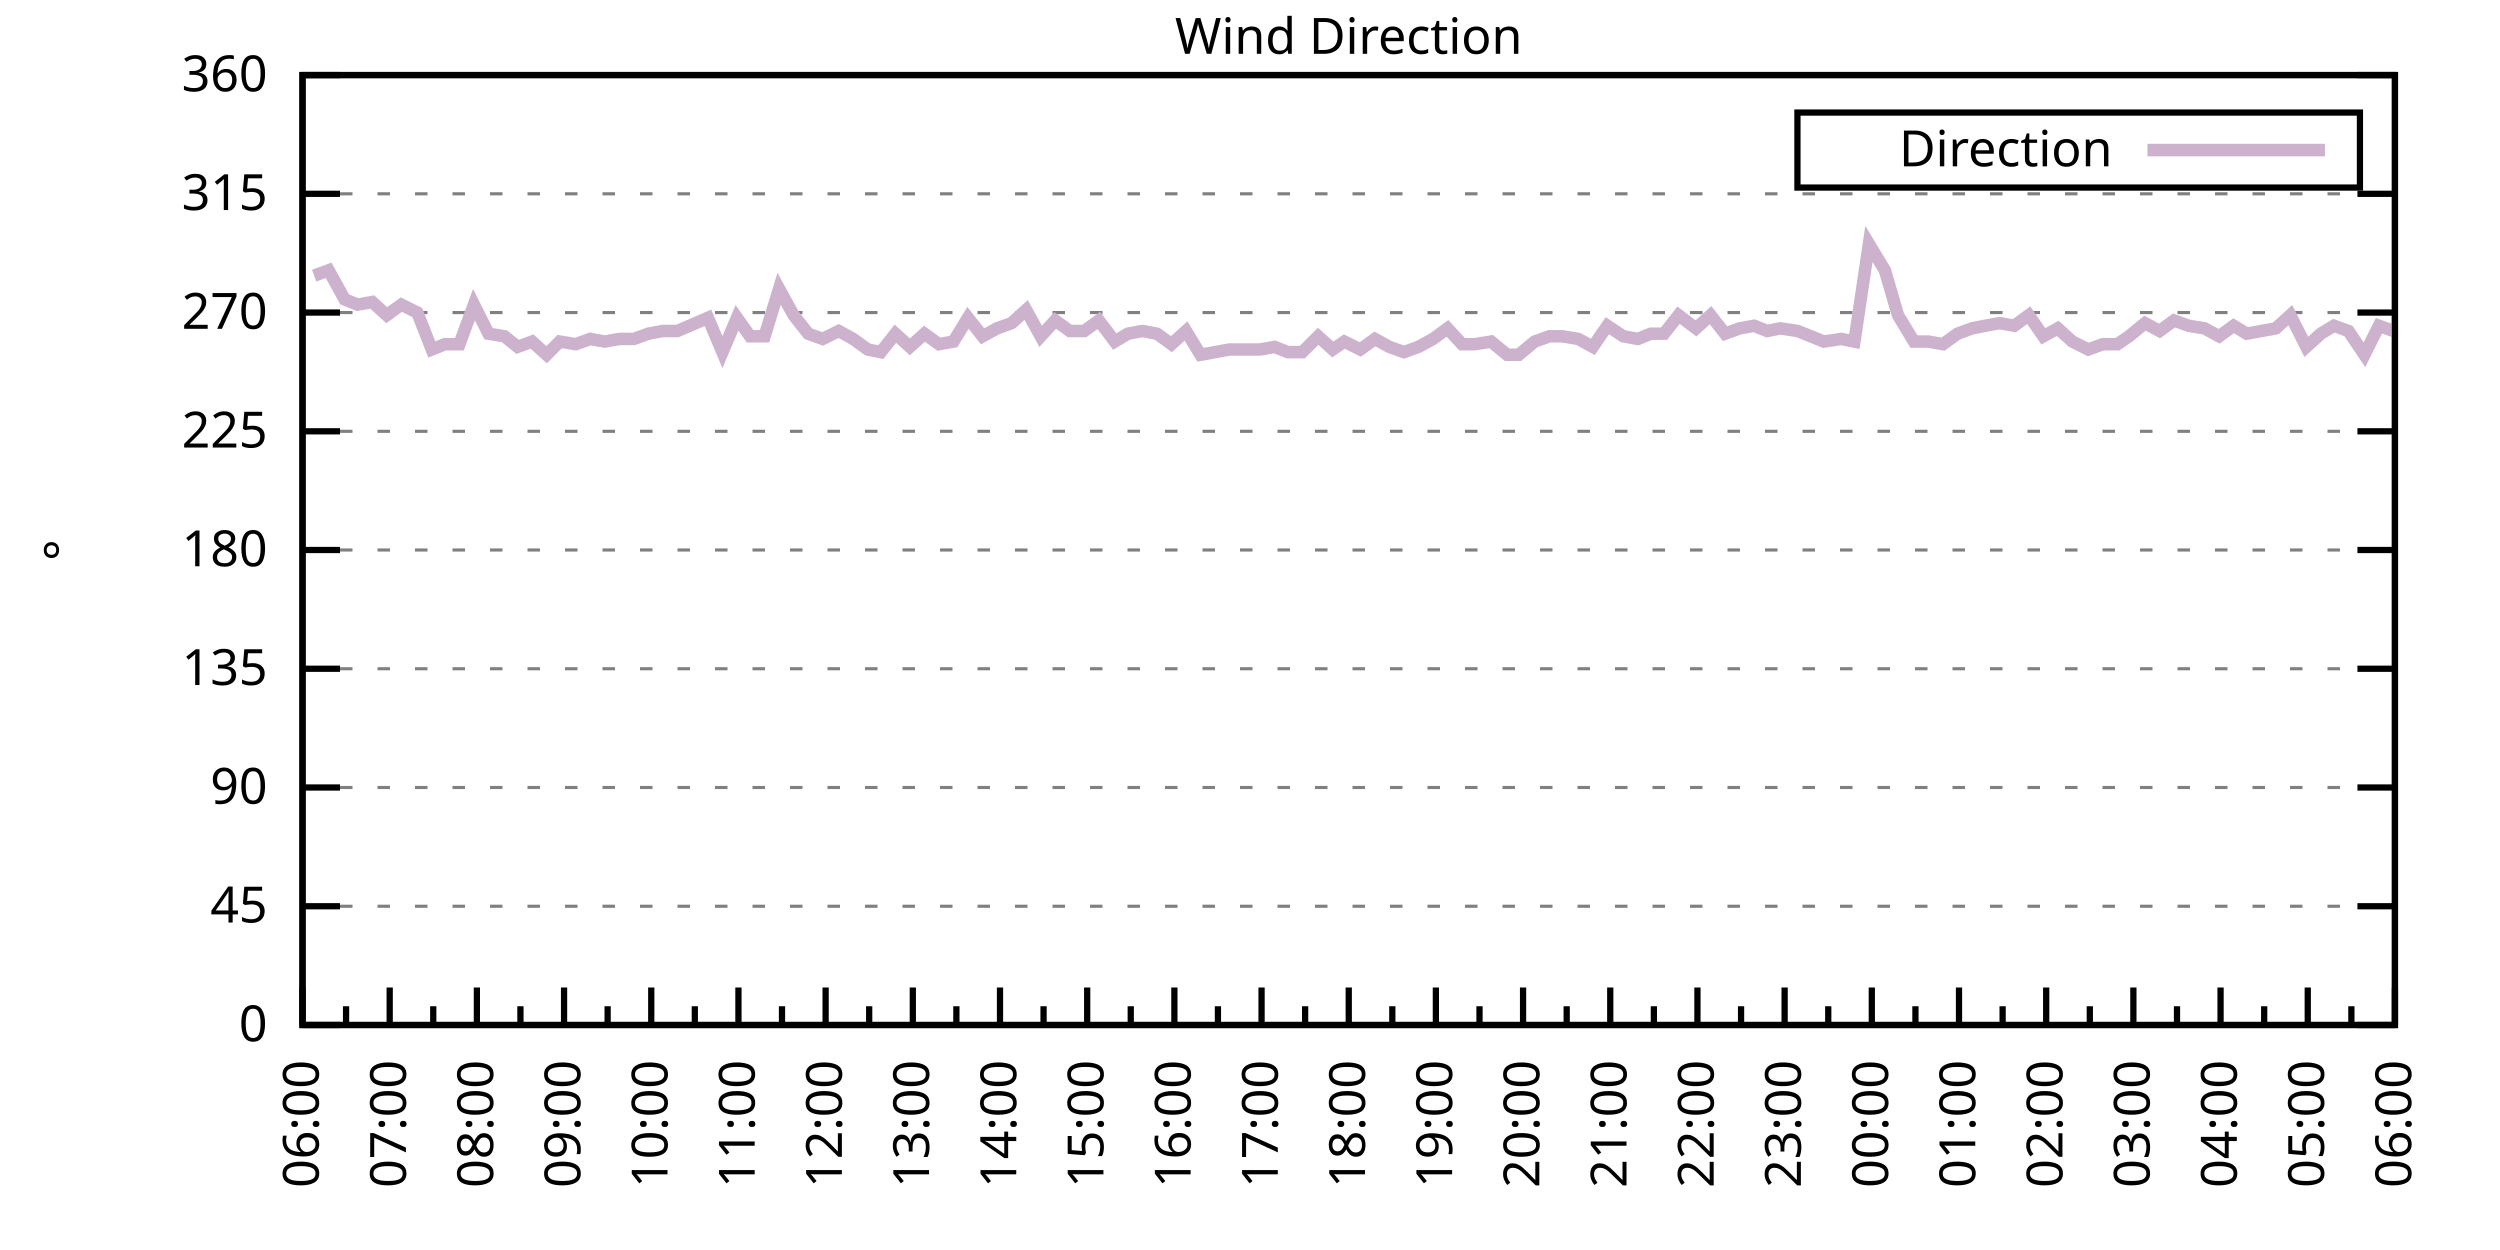
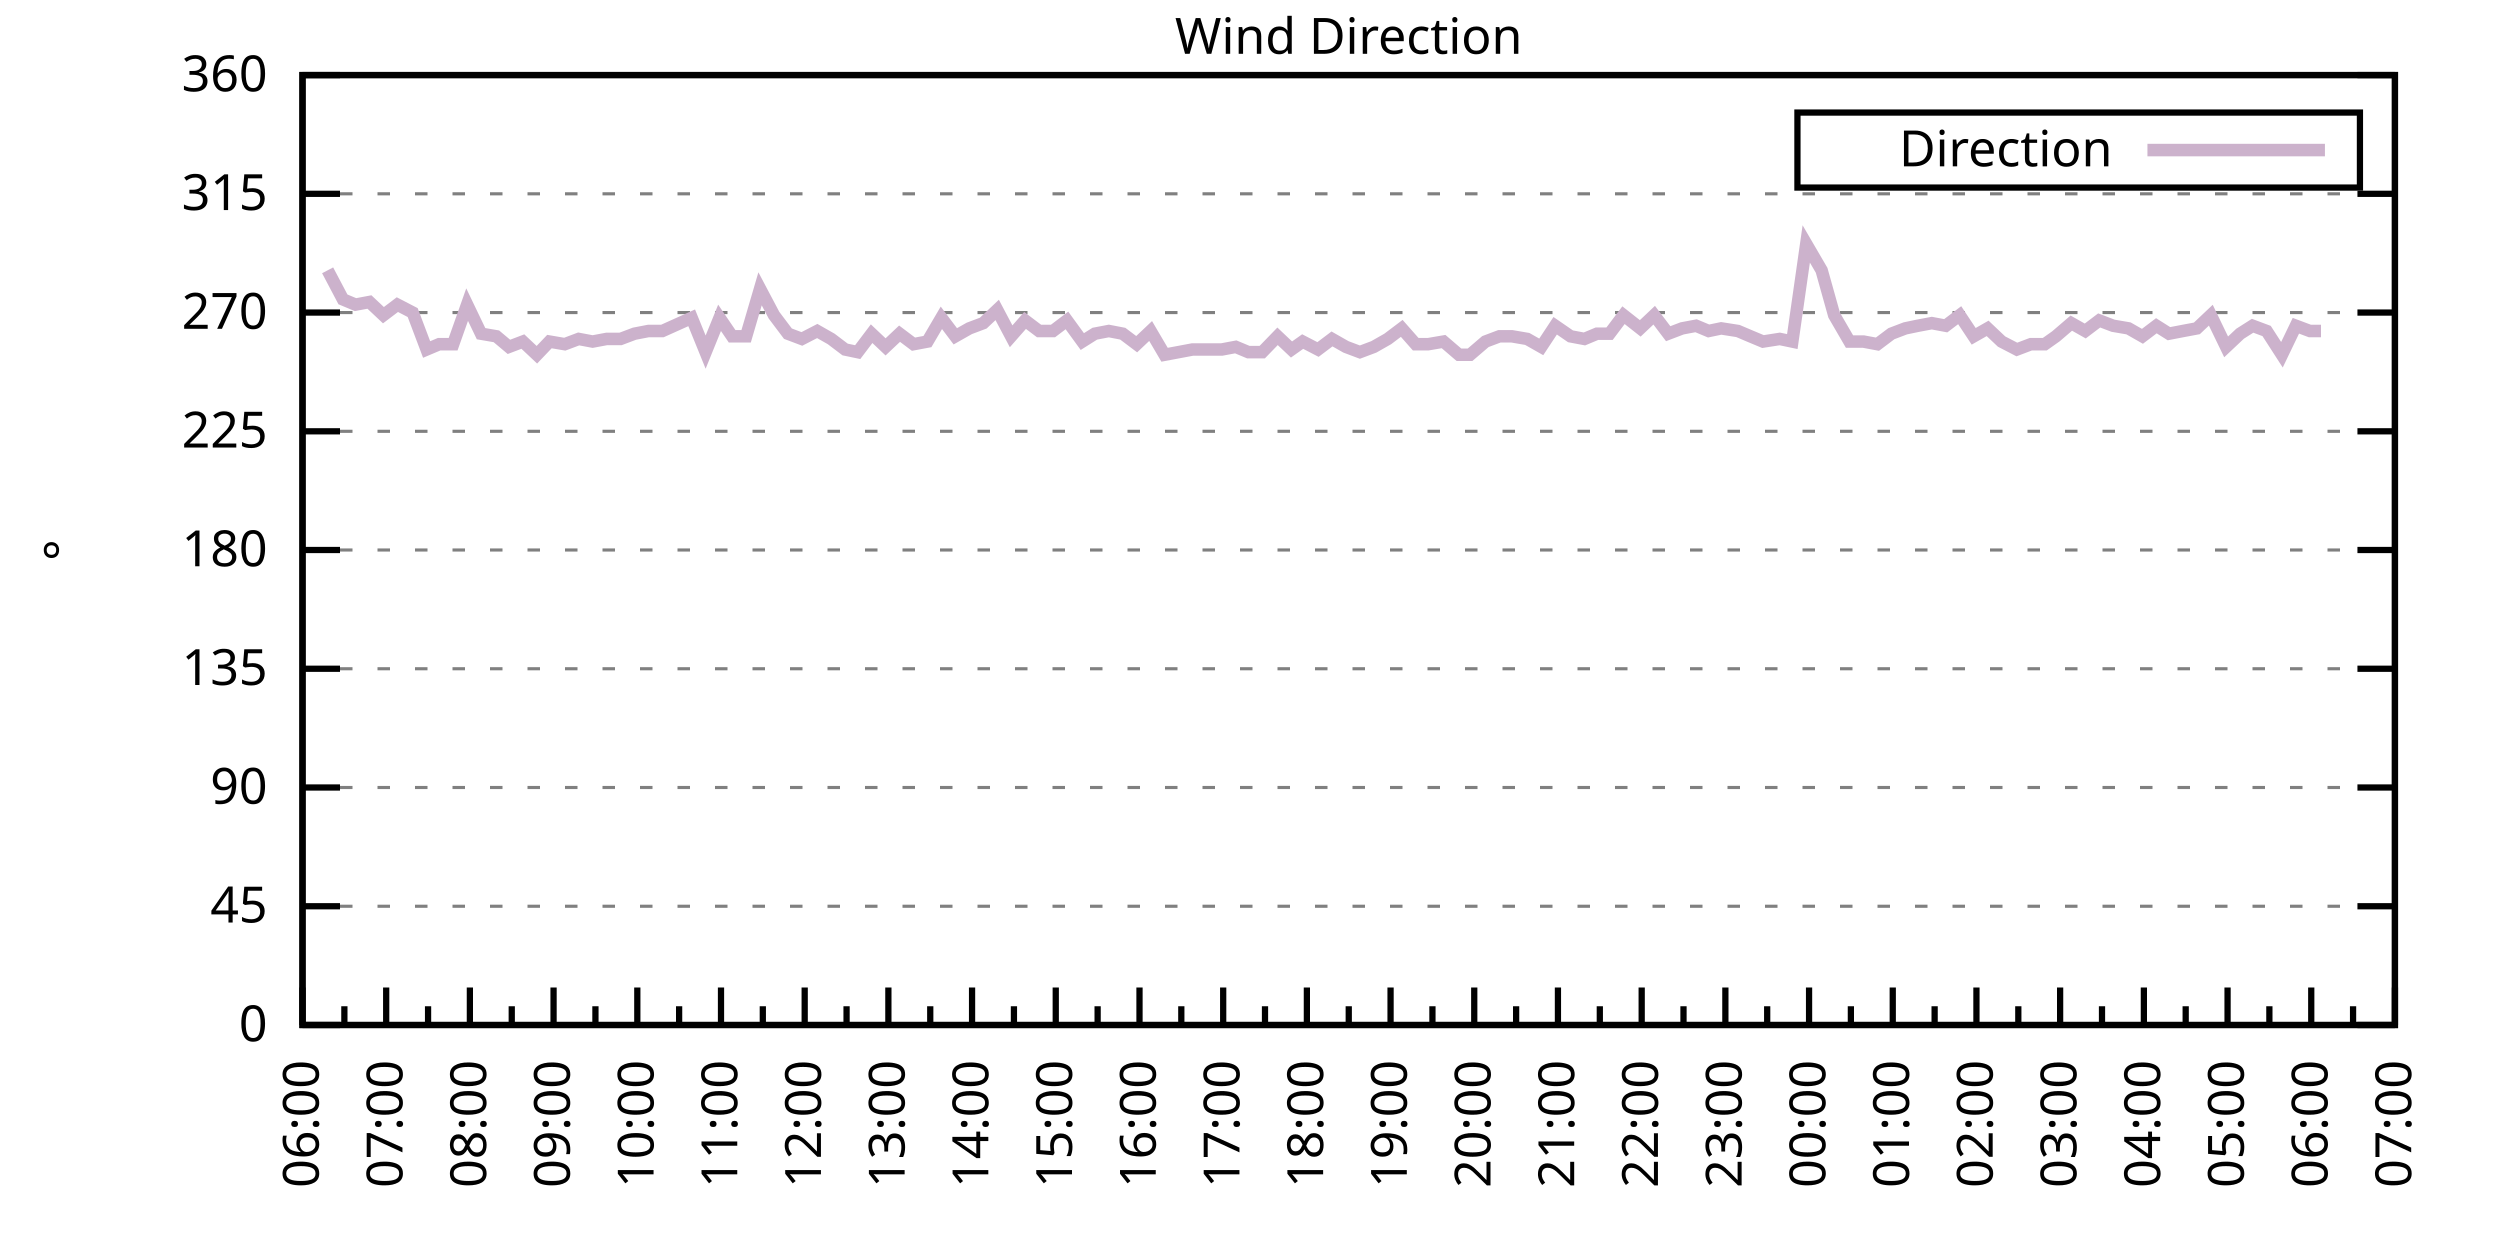
<svg xmlns="http://www.w3.org/2000/svg" xmlns:xlink="http://www.w3.org/1999/xlink" width="400" height="200" viewBox="0 0 400 200">
  <g id="gnuplot_canvas">
    <rect x="0" y="0" width="400" height="200" fill="none" />
    <defs>
      <circle id="gpDot" r="0.5" stroke-width="0.5" stroke="currentColor" />
      <path id="gpPt0" stroke-width="0.333" stroke="currentColor" d="M-1,0 h2 M0,-1 v2" />
      <path id="gpPt1" stroke-width="0.333" stroke="currentColor" d="M-1,-1 L1,1 M1,-1 L-1,1" />
      <path id="gpPt2" stroke-width="0.333" stroke="currentColor" d="M-1,0 L1,0 M0,-1 L0,1 M-1,-1 L1,1 M-1,1 L1,-1" />
      <rect id="gpPt3" stroke-width="0.333" stroke="currentColor" x="-1" y="-1" width="2" height="2" />
      <rect id="gpPt4" stroke-width="0.333" stroke="currentColor" fill="currentColor" x="-1" y="-1" width="2" height="2" />
      <circle id="gpPt5" stroke-width="0.333" stroke="currentColor" cx="0" cy="0" r="1" />
      <use xlink:href="#gpPt5" id="gpPt6" fill="currentColor" stroke="none" />
      <path id="gpPt7" stroke-width="0.333" stroke="currentColor" d="M0,-1.33 L-1.33,0.67 L1.33,0.67 z" />
      <use xlink:href="#gpPt7" id="gpPt8" fill="currentColor" stroke="none" />
      <use xlink:href="#gpPt7" id="gpPt9" stroke="currentColor" transform="rotate(180)" />
      <use xlink:href="#gpPt9" id="gpPt10" fill="currentColor" stroke="none" />
      <use xlink:href="#gpPt3" id="gpPt11" stroke="currentColor" transform="rotate(45)" />
      <use xlink:href="#gpPt11" id="gpPt12" fill="currentColor" stroke="none" />
      <path id="gpPt13" stroke-width="0.333" stroke="currentColor" d="M0,1.330 L1.265,0.411 L0.782,-1.067 L-0.782,-1.076 L-1.265,0.411 z" />
      <use xlink:href="#gpPt13" id="gpPt14" fill="currentColor" stroke="none" />
      <filter id="textbox" filterUnits="objectBoundingBox" x="0" y="0" height="1" width="1">
        <feFlood flood-color="white" flood-opacity="1" result="bgnd" />
        <feComposite in="SourceGraphic" in2="bgnd" operator="atop" />
      </filter>
      <filter id="greybox" filterUnits="objectBoundingBox" x="0" y="0" height="1" width="1">
        <feFlood flood-color="lightgrey" flood-opacity="1" result="grey" />
        <feComposite in="SourceGraphic" in2="grey" operator="atop" />
      </filter>
    </defs>
    <g fill="none" color="white" stroke="currentColor" stroke-width="1.00" stroke-linecap="butt" stroke-linejoin="miter">
</g>
    <g fill="none" color="black" stroke="currentColor" stroke-width="1.00" stroke-linecap="butt" stroke-linejoin="miter">
      <g stroke="none" shape-rendering="crispEdges">
        <polygon fill="rgb(255, 255, 255)" points="48.40,164.00 383.18,164.00 383.18,12.02 48.40,12.02 " />
      </g>
    </g>
    <g fill="none" color="black" stroke="currentColor" stroke-width="1.00" stroke-linecap="butt" stroke-linejoin="miter">
</g>
    <g fill="none" color="black" stroke="black" stroke-width="0.50" stroke-linecap="butt" stroke-linejoin="miter">
</g>
    <g fill="none" color="gray" stroke="currentColor" stroke-width="0.50" stroke-linecap="butt" stroke-linejoin="miter">
      <path stroke="gray" stroke-dasharray="2,4" class="gridline" d="M48.40,164.00 L383.19,164.00  " />
    </g>
    <g fill="none" color="gray" stroke="gray" stroke-width="1.00" stroke-linecap="butt" stroke-linejoin="miter">
</g>
    <g fill="none" color="black" stroke="currentColor" stroke-width="1.00" stroke-linecap="butt" stroke-linejoin="miter">
      <path stroke="black" d="M48.40,164.00 L54.40,164.00 M383.19,164.00 L377.19,164.00  " />
      <g transform="translate(42.80,166.60)" stroke="none" fill="black" font-family="Sans" font-size="8.00" text-anchor="end">
        <text>
          <tspan font-family="Sans"> 0</tspan>
        </text>
      </g>
    </g>
    <g fill="none" color="black" stroke="currentColor" stroke-width="1.00" stroke-linecap="butt" stroke-linejoin="miter">
</g>
    <g fill="none" color="black" stroke="black" stroke-width="0.50" stroke-linecap="butt" stroke-linejoin="miter">
</g>
    <g fill="none" color="gray" stroke="currentColor" stroke-width="0.50" stroke-linecap="butt" stroke-linejoin="miter">
      <path stroke="gray" stroke-dasharray="2,4" class="gridline" d="M48.40,145.00 L383.19,145.00  " />
    </g>
    <g fill="none" color="gray" stroke="gray" stroke-width="1.00" stroke-linecap="butt" stroke-linejoin="miter">
</g>
    <g fill="none" color="black" stroke="currentColor" stroke-width="1.00" stroke-linecap="butt" stroke-linejoin="miter">
      <path stroke="black" d="M48.40,145.00 L54.40,145.00 M383.19,145.00 L377.19,145.00  " />
      <g transform="translate(42.80,147.60)" stroke="none" fill="black" font-family="Sans" font-size="8.00" text-anchor="end">
        <text>
          <tspan font-family="Sans"> 45</tspan>
        </text>
      </g>
    </g>
    <g fill="none" color="black" stroke="currentColor" stroke-width="1.00" stroke-linecap="butt" stroke-linejoin="miter">
</g>
    <g fill="none" color="black" stroke="black" stroke-width="0.50" stroke-linecap="butt" stroke-linejoin="miter">
</g>
    <g fill="none" color="gray" stroke="currentColor" stroke-width="0.50" stroke-linecap="butt" stroke-linejoin="miter">
      <path stroke="gray" stroke-dasharray="2,4" class="gridline" d="M48.40,126.00 L383.19,126.00  " />
    </g>
    <g fill="none" color="gray" stroke="gray" stroke-width="1.00" stroke-linecap="butt" stroke-linejoin="miter">
</g>
    <g fill="none" color="black" stroke="currentColor" stroke-width="1.00" stroke-linecap="butt" stroke-linejoin="miter">
      <path stroke="black" d="M48.40,126.00 L54.40,126.00 M383.19,126.00 L377.19,126.00  " />
      <g transform="translate(42.80,128.60)" stroke="none" fill="black" font-family="Sans" font-size="8.00" text-anchor="end">
        <text>
          <tspan font-family="Sans"> 90</tspan>
        </text>
      </g>
    </g>
    <g fill="none" color="black" stroke="currentColor" stroke-width="1.00" stroke-linecap="butt" stroke-linejoin="miter">
</g>
    <g fill="none" color="black" stroke="black" stroke-width="0.50" stroke-linecap="butt" stroke-linejoin="miter">
</g>
    <g fill="none" color="gray" stroke="currentColor" stroke-width="0.50" stroke-linecap="butt" stroke-linejoin="miter">
      <path stroke="gray" stroke-dasharray="2,4" class="gridline" d="M48.40,107.00 L383.19,107.00  " />
    </g>
    <g fill="none" color="gray" stroke="gray" stroke-width="1.00" stroke-linecap="butt" stroke-linejoin="miter">
</g>
    <g fill="none" color="black" stroke="currentColor" stroke-width="1.00" stroke-linecap="butt" stroke-linejoin="miter">
      <path stroke="black" d="M48.40,107.00 L54.40,107.00 M383.19,107.00 L377.19,107.00  " />
      <g transform="translate(42.80,109.60)" stroke="none" fill="black" font-family="Sans" font-size="8.00" text-anchor="end">
        <text>
          <tspan font-family="Sans"> 135</tspan>
        </text>
      </g>
    </g>
    <g fill="none" color="black" stroke="currentColor" stroke-width="1.00" stroke-linecap="butt" stroke-linejoin="miter">
</g>
    <g fill="none" color="black" stroke="black" stroke-width="0.50" stroke-linecap="butt" stroke-linejoin="miter">
</g>
    <g fill="none" color="gray" stroke="currentColor" stroke-width="0.50" stroke-linecap="butt" stroke-linejoin="miter">
      <path stroke="gray" stroke-dasharray="2,4" class="gridline" d="M48.40,88.00 L383.19,88.00  " />
    </g>
    <g fill="none" color="gray" stroke="gray" stroke-width="1.00" stroke-linecap="butt" stroke-linejoin="miter">
</g>
    <g fill="none" color="black" stroke="currentColor" stroke-width="1.00" stroke-linecap="butt" stroke-linejoin="miter">
      <path stroke="black" d="M48.40,88.00 L54.40,88.00 M383.19,88.00 L377.19,88.00  " />
      <g transform="translate(42.80,90.60)" stroke="none" fill="black" font-family="Sans" font-size="8.00" text-anchor="end">
        <text>
          <tspan font-family="Sans"> 180</tspan>
        </text>
      </g>
    </g>
    <g fill="none" color="black" stroke="currentColor" stroke-width="1.00" stroke-linecap="butt" stroke-linejoin="miter">
</g>
    <g fill="none" color="black" stroke="black" stroke-width="0.50" stroke-linecap="butt" stroke-linejoin="miter">
</g>
    <g fill="none" color="gray" stroke="currentColor" stroke-width="0.50" stroke-linecap="butt" stroke-linejoin="miter">
      <path stroke="gray" stroke-dasharray="2,4" class="gridline" d="M48.40,69.01 L383.19,69.01  " />
    </g>
    <g fill="none" color="gray" stroke="gray" stroke-width="1.00" stroke-linecap="butt" stroke-linejoin="miter">
</g>
    <g fill="none" color="black" stroke="currentColor" stroke-width="1.00" stroke-linecap="butt" stroke-linejoin="miter">
      <path stroke="black" d="M48.40,69.01 L54.40,69.01 M383.19,69.01 L377.19,69.01  " />
      <g transform="translate(42.80,71.61)" stroke="none" fill="black" font-family="Sans" font-size="8.00" text-anchor="end">
        <text>
          <tspan font-family="Sans"> 225</tspan>
        </text>
      </g>
    </g>
    <g fill="none" color="black" stroke="currentColor" stroke-width="1.00" stroke-linecap="butt" stroke-linejoin="miter">
</g>
    <g fill="none" color="black" stroke="black" stroke-width="0.50" stroke-linecap="butt" stroke-linejoin="miter">
</g>
    <g fill="none" color="gray" stroke="currentColor" stroke-width="0.50" stroke-linecap="butt" stroke-linejoin="miter">
      <path stroke="gray" stroke-dasharray="2,4" class="gridline" d="M48.40,50.01 L383.19,50.01  " />
    </g>
    <g fill="none" color="gray" stroke="gray" stroke-width="1.00" stroke-linecap="butt" stroke-linejoin="miter">
</g>
    <g fill="none" color="black" stroke="currentColor" stroke-width="1.00" stroke-linecap="butt" stroke-linejoin="miter">
      <path stroke="black" d="M48.40,50.01 L54.40,50.01 M383.19,50.01 L377.19,50.01  " />
      <g transform="translate(42.80,52.61)" stroke="none" fill="black" font-family="Sans" font-size="8.00" text-anchor="end">
        <text>
          <tspan font-family="Sans"> 270</tspan>
        </text>
      </g>
    </g>
    <g fill="none" color="black" stroke="currentColor" stroke-width="1.00" stroke-linecap="butt" stroke-linejoin="miter">
</g>
    <g fill="none" color="black" stroke="black" stroke-width="0.50" stroke-linecap="butt" stroke-linejoin="miter">
</g>
    <g fill="none" color="gray" stroke="currentColor" stroke-width="0.50" stroke-linecap="butt" stroke-linejoin="miter">
      <path stroke="gray" stroke-dasharray="2,4" class="gridline" d="M48.40,31.01 L383.19,31.01  " />
    </g>
    <g fill="none" color="gray" stroke="gray" stroke-width="1.00" stroke-linecap="butt" stroke-linejoin="miter">
</g>
    <g fill="none" color="black" stroke="currentColor" stroke-width="1.00" stroke-linecap="butt" stroke-linejoin="miter">
      <path stroke="black" d="M48.40,31.01 L54.40,31.01 M383.19,31.01 L377.19,31.01  " />
      <g transform="translate(42.80,33.61)" stroke="none" fill="black" font-family="Sans" font-size="8.00" text-anchor="end">
        <text>
          <tspan font-family="Sans"> 315</tspan>
        </text>
      </g>
    </g>
    <g fill="none" color="black" stroke="currentColor" stroke-width="1.00" stroke-linecap="butt" stroke-linejoin="miter">
</g>
    <g fill="none" color="black" stroke="black" stroke-width="0.50" stroke-linecap="butt" stroke-linejoin="miter">
</g>
    <g fill="none" color="gray" stroke="currentColor" stroke-width="0.50" stroke-linecap="butt" stroke-linejoin="miter">
      <path stroke="gray" stroke-dasharray="2,4" class="gridline" d="M48.40,12.01 L383.19,12.01  " />
    </g>
    <g fill="none" color="gray" stroke="gray" stroke-width="1.00" stroke-linecap="butt" stroke-linejoin="miter">
</g>
    <g fill="none" color="black" stroke="currentColor" stroke-width="1.00" stroke-linecap="butt" stroke-linejoin="miter">
      <path stroke="black" d="M48.40,12.01 L54.40,12.01 M383.19,12.01 L377.19,12.01  " />
      <g transform="translate(42.80,14.61)" stroke="none" fill="black" font-family="Sans" font-size="8.00" text-anchor="end">
        <text>
          <tspan font-family="Sans"> 360</tspan>
        </text>
      </g>
    </g>
    <g fill="none" color="black" stroke="currentColor" stroke-width="1.00" stroke-linecap="butt" stroke-linejoin="miter">
      <path stroke="black" d="M48.40,164.00 L48.40,158.00  " />
      <g transform="translate(51.00,169.60) rotate(270)" stroke="none" fill="black" font-family="Sans" font-size="8.00" text-anchor="end">
        <text>
          <tspan font-family="Sans">06:00</tspan>
        </text>
      </g>
    </g>
    <g fill="none" color="black" stroke="currentColor" stroke-width="1.00" stroke-linecap="butt" stroke-linejoin="miter">
-       <path stroke="black" d="M55.37,164.00 L55.37,161.00 M62.35,164.00 L62.35,158.00  " />
-       <g transform="translate(64.95,169.60) rotate(270)" stroke="none" fill="black" font-family="Sans" font-size="8.00" text-anchor="end">
+       <path stroke="black" d="M55.10,164.00 L55.10,161.00 M61.79,164.00 L61.79,158.00  " />
+       <g transform="translate(64.39,169.60) rotate(270)" stroke="none" fill="black" font-family="Sans" font-size="8.00" text-anchor="end">
        <text>
          <tspan font-family="Sans">07:00</tspan>
        </text>
      </g>
    </g>
    <g fill="none" color="black" stroke="currentColor" stroke-width="1.00" stroke-linecap="butt" stroke-linejoin="miter">
-       <path stroke="black" d="M69.32,164.00 L69.32,161.00 M76.30,164.00 L76.30,158.00  " />
-       <g transform="translate(78.90,169.60) rotate(270)" stroke="none" fill="black" font-family="Sans" font-size="8.00" text-anchor="end">
+       <path stroke="black" d="M68.49,164.00 L68.49,161.00 M75.18,164.00 L75.18,158.00  " />
+       <g transform="translate(77.78,169.60) rotate(270)" stroke="none" fill="black" font-family="Sans" font-size="8.00" text-anchor="end">
        <text>
          <tspan font-family="Sans">08:00</tspan>
        </text>
      </g>
    </g>
    <g fill="none" color="black" stroke="currentColor" stroke-width="1.00" stroke-linecap="butt" stroke-linejoin="miter">
-       <path stroke="black" d="M83.27,164.00 L83.27,161.00 M90.25,164.00 L90.25,158.00  " />
-       <g transform="translate(92.85,169.60) rotate(270)" stroke="none" fill="black" font-family="Sans" font-size="8.00" text-anchor="end">
+       <path stroke="black" d="M81.88,164.00 L81.88,161.00 M88.57,164.00 L88.57,158.00  " />
+       <g transform="translate(91.17,169.60) rotate(270)" stroke="none" fill="black" font-family="Sans" font-size="8.00" text-anchor="end">
        <text>
          <tspan font-family="Sans">09:00</tspan>
        </text>
      </g>
    </g>
    <g fill="none" color="black" stroke="currentColor" stroke-width="1.00" stroke-linecap="butt" stroke-linejoin="miter">
-       <path stroke="black" d="M97.22,164.00 L97.22,161.00 M104.20,164.00 L104.20,158.00  " />
-       <g transform="translate(106.80,169.60) rotate(270)" stroke="none" fill="black" font-family="Sans" font-size="8.00" text-anchor="end">
+       <path stroke="black" d="M95.27,164.00 L95.27,161.00 M101.97,164.00 L101.97,158.00  " />
+       <g transform="translate(104.57,169.60) rotate(270)" stroke="none" fill="black" font-family="Sans" font-size="8.00" text-anchor="end">
        <text>
          <tspan font-family="Sans">10:00</tspan>
        </text>
      </g>
    </g>
    <g fill="none" color="black" stroke="currentColor" stroke-width="1.00" stroke-linecap="butt" stroke-linejoin="miter">
-       <path stroke="black" d="M111.17,164.00 L111.17,161.00 M118.15,164.00 L118.15,158.00  " />
-       <g transform="translate(120.75,169.60) rotate(270)" stroke="none" fill="black" font-family="Sans" font-size="8.00" text-anchor="end">
+       <path stroke="black" d="M108.66,164.00 L108.66,161.00 M115.36,164.00 L115.36,158.00  " />
+       <g transform="translate(117.96,169.60) rotate(270)" stroke="none" fill="black" font-family="Sans" font-size="8.00" text-anchor="end">
        <text>
          <tspan font-family="Sans">11:00</tspan>
        </text>
      </g>
    </g>
    <g fill="none" color="black" stroke="currentColor" stroke-width="1.00" stroke-linecap="butt" stroke-linejoin="miter">
-       <path stroke="black" d="M125.12,164.00 L125.12,161.00 M132.10,164.00 L132.10,158.00  " />
-       <g transform="translate(134.70,169.60) rotate(270)" stroke="none" fill="black" font-family="Sans" font-size="8.00" text-anchor="end">
+       <path stroke="black" d="M122.05,164.00 L122.05,161.00 M128.75,164.00 L128.75,158.00  " />
+       <g transform="translate(131.35,169.60) rotate(270)" stroke="none" fill="black" font-family="Sans" font-size="8.00" text-anchor="end">
        <text>
          <tspan font-family="Sans">12:00</tspan>
        </text>
      </g>
    </g>
    <g fill="none" color="black" stroke="currentColor" stroke-width="1.00" stroke-linecap="butt" stroke-linejoin="miter">
-       <path stroke="black" d="M139.07,164.00 L139.07,161.00 M146.05,164.00 L146.05,158.00  " />
-       <g transform="translate(148.65,169.60) rotate(270)" stroke="none" fill="black" font-family="Sans" font-size="8.00" text-anchor="end">
+       <path stroke="black" d="M135.45,164.00 L135.45,161.00 M142.14,164.00 L142.14,158.00  " />
+       <g transform="translate(144.74,169.60) rotate(270)" stroke="none" fill="black" font-family="Sans" font-size="8.00" text-anchor="end">
        <text>
          <tspan font-family="Sans">13:00</tspan>
        </text>
      </g>
    </g>
    <g fill="none" color="black" stroke="currentColor" stroke-width="1.00" stroke-linecap="butt" stroke-linejoin="miter">
-       <path stroke="black" d="M153.02,164.00 L153.02,161.00 M160.00,164.00 L160.00,158.00  " />
-       <g transform="translate(162.60,169.60) rotate(270)" stroke="none" fill="black" font-family="Sans" font-size="8.00" text-anchor="end">
+       <path stroke="black" d="M148.84,164.00 L148.84,161.00 M155.53,164.00 L155.53,158.00  " />
+       <g transform="translate(158.13,169.60) rotate(270)" stroke="none" fill="black" font-family="Sans" font-size="8.00" text-anchor="end">
        <text>
          <tspan font-family="Sans">14:00</tspan>
        </text>
      </g>
    </g>
    <g fill="none" color="black" stroke="currentColor" stroke-width="1.00" stroke-linecap="butt" stroke-linejoin="miter">
-       <path stroke="black" d="M166.97,164.00 L166.97,161.00 M173.95,164.00 L173.95,158.00  " />
-       <g transform="translate(176.55,169.60) rotate(270)" stroke="none" fill="black" font-family="Sans" font-size="8.00" text-anchor="end">
+       <path stroke="black" d="M162.23,164.00 L162.23,161.00 M168.92,164.00 L168.92,158.00  " />
+       <g transform="translate(171.52,169.60) rotate(270)" stroke="none" fill="black" font-family="Sans" font-size="8.00" text-anchor="end">
        <text>
          <tspan font-family="Sans">15:00</tspan>
        </text>
      </g>
    </g>
    <g fill="none" color="black" stroke="currentColor" stroke-width="1.00" stroke-linecap="butt" stroke-linejoin="miter">
-       <path stroke="black" d="M180.92,164.00 L180.92,161.00 M187.90,164.00 L187.90,158.00  " />
-       <g transform="translate(190.50,169.60) rotate(270)" stroke="none" fill="black" font-family="Sans" font-size="8.00" text-anchor="end">
+       <path stroke="black" d="M175.62,164.00 L175.62,161.00 M182.32,164.00 L182.32,158.00  " />
+       <g transform="translate(184.92,169.60) rotate(270)" stroke="none" fill="black" font-family="Sans" font-size="8.00" text-anchor="end">
        <text>
          <tspan font-family="Sans">16:00</tspan>
        </text>
      </g>
    </g>
    <g fill="none" color="black" stroke="currentColor" stroke-width="1.00" stroke-linecap="butt" stroke-linejoin="miter">
-       <path stroke="black" d="M194.87,164.00 L194.87,161.00 M201.85,164.00 L201.85,158.00  " />
-       <g transform="translate(204.45,169.60) rotate(270)" stroke="none" fill="black" font-family="Sans" font-size="8.00" text-anchor="end">
+       <path stroke="black" d="M189.01,164.00 L189.01,161.00 M195.71,164.00 L195.71,158.00  " />
+       <g transform="translate(198.31,169.60) rotate(270)" stroke="none" fill="black" font-family="Sans" font-size="8.00" text-anchor="end">
        <text>
          <tspan font-family="Sans">17:00</tspan>
        </text>
      </g>
    </g>
    <g fill="none" color="black" stroke="currentColor" stroke-width="1.00" stroke-linecap="butt" stroke-linejoin="miter">
-       <path stroke="black" d="M208.82,164.00 L208.82,161.00 M215.80,164.00 L215.80,158.00  " />
-       <g transform="translate(218.40,169.60) rotate(270)" stroke="none" fill="black" font-family="Sans" font-size="8.00" text-anchor="end">
+       <path stroke="black" d="M202.40,164.00 L202.40,161.00 M209.10,164.00 L209.10,158.00  " />
+       <g transform="translate(211.70,169.60) rotate(270)" stroke="none" fill="black" font-family="Sans" font-size="8.00" text-anchor="end">
        <text>
          <tspan font-family="Sans">18:00</tspan>
        </text>
      </g>
    </g>
    <g fill="none" color="black" stroke="currentColor" stroke-width="1.00" stroke-linecap="butt" stroke-linejoin="miter">
-       <path stroke="black" d="M222.77,164.00 L222.77,161.00 M229.74,164.00 L229.74,158.00  " />
-       <g transform="translate(232.34,169.60) rotate(270)" stroke="none" fill="black" font-family="Sans" font-size="8.00" text-anchor="end">
+       <path stroke="black" d="M215.80,164.00 L215.80,161.00 M222.49,164.00 L222.49,158.00  " />
+       <g transform="translate(225.09,169.60) rotate(270)" stroke="none" fill="black" font-family="Sans" font-size="8.00" text-anchor="end">
        <text>
          <tspan font-family="Sans">19:00</tspan>
        </text>
      </g>
    </g>
    <g fill="none" color="black" stroke="currentColor" stroke-width="1.00" stroke-linecap="butt" stroke-linejoin="miter">
-       <path stroke="black" d="M236.72,164.00 L236.72,161.00 M243.69,164.00 L243.69,158.00  " />
-       <g transform="translate(246.29,169.60) rotate(270)" stroke="none" fill="black" font-family="Sans" font-size="8.00" text-anchor="end">
+       <path stroke="black" d="M229.19,164.00 L229.19,161.00 M235.88,164.00 L235.88,158.00  " />
+       <g transform="translate(238.48,169.60) rotate(270)" stroke="none" fill="black" font-family="Sans" font-size="8.00" text-anchor="end">
        <text>
          <tspan font-family="Sans">20:00</tspan>
        </text>
      </g>
    </g>
    <g fill="none" color="black" stroke="currentColor" stroke-width="1.00" stroke-linecap="butt" stroke-linejoin="miter">
-       <path stroke="black" d="M250.67,164.00 L250.67,161.00 M257.64,164.00 L257.64,158.00  " />
-       <g transform="translate(260.24,169.60) rotate(270)" stroke="none" fill="black" font-family="Sans" font-size="8.00" text-anchor="end">
+       <path stroke="black" d="M242.58,164.00 L242.58,161.00 M249.27,164.00 L249.27,158.00  " />
+       <g transform="translate(251.87,169.60) rotate(270)" stroke="none" fill="black" font-family="Sans" font-size="8.00" text-anchor="end">
        <text>
          <tspan font-family="Sans">21:00</tspan>
        </text>
      </g>
    </g>
    <g fill="none" color="black" stroke="currentColor" stroke-width="1.00" stroke-linecap="butt" stroke-linejoin="miter">
-       <path stroke="black" d="M264.62,164.00 L264.62,161.00 M271.59,164.00 L271.59,158.00  " />
-       <g transform="translate(274.19,169.60) rotate(270)" stroke="none" fill="black" font-family="Sans" font-size="8.00" text-anchor="end">
+       <path stroke="black" d="M255.97,164.00 L255.97,161.00 M262.67,164.00 L262.67,158.00  " />
+       <g transform="translate(265.27,169.60) rotate(270)" stroke="none" fill="black" font-family="Sans" font-size="8.00" text-anchor="end">
        <text>
          <tspan font-family="Sans">22:00</tspan>
        </text>
      </g>
    </g>
    <g fill="none" color="black" stroke="currentColor" stroke-width="1.00" stroke-linecap="butt" stroke-linejoin="miter">
-       <path stroke="black" d="M278.57,164.00 L278.57,161.00 M285.54,164.00 L285.54,158.00  " />
-       <g transform="translate(288.14,169.60) rotate(270)" stroke="none" fill="black" font-family="Sans" font-size="8.00" text-anchor="end">
+       <path stroke="black" d="M269.36,164.00 L269.36,161.00 M276.06,164.00 L276.06,158.00  " />
+       <g transform="translate(278.66,169.60) rotate(270)" stroke="none" fill="black" font-family="Sans" font-size="8.00" text-anchor="end">
        <text>
          <tspan font-family="Sans">23:00</tspan>
        </text>
      </g>
    </g>
    <g fill="none" color="black" stroke="currentColor" stroke-width="1.00" stroke-linecap="butt" stroke-linejoin="miter">
-       <path stroke="black" d="M292.52,164.00 L292.52,161.00 M299.49,164.00 L299.49,158.00  " />
-       <g transform="translate(302.09,169.60) rotate(270)" stroke="none" fill="black" font-family="Sans" font-size="8.00" text-anchor="end">
+       <path stroke="black" d="M282.75,164.00 L282.75,161.00 M289.45,164.00 L289.45,158.00  " />
+       <g transform="translate(292.05,169.60) rotate(270)" stroke="none" fill="black" font-family="Sans" font-size="8.00" text-anchor="end">
        <text>
          <tspan font-family="Sans">00:00</tspan>
        </text>
      </g>
    </g>
    <g fill="none" color="black" stroke="currentColor" stroke-width="1.00" stroke-linecap="butt" stroke-linejoin="miter">
-       <path stroke="black" d="M306.47,164.00 L306.47,161.00 M313.44,164.00 L313.44,158.00  " />
-       <g transform="translate(316.04,169.60) rotate(270)" stroke="none" fill="black" font-family="Sans" font-size="8.00" text-anchor="end">
+       <path stroke="black" d="M296.14,164.00 L296.14,161.00 M302.84,164.00 L302.84,158.00  " />
+       <g transform="translate(305.44,169.60) rotate(270)" stroke="none" fill="black" font-family="Sans" font-size="8.00" text-anchor="end">
        <text>
          <tspan font-family="Sans">01:00</tspan>
        </text>
      </g>
    </g>
    <g fill="none" color="black" stroke="currentColor" stroke-width="1.00" stroke-linecap="butt" stroke-linejoin="miter">
-       <path stroke="black" d="M320.42,164.00 L320.42,161.00 M327.39,164.00 L327.39,158.00  " />
-       <g transform="translate(329.99,169.60) rotate(270)" stroke="none" fill="black" font-family="Sans" font-size="8.00" text-anchor="end">
+       <path stroke="black" d="M309.54,164.00 L309.54,161.00 M316.23,164.00 L316.23,158.00  " />
+       <g transform="translate(318.83,169.60) rotate(270)" stroke="none" fill="black" font-family="Sans" font-size="8.00" text-anchor="end">
        <text>
          <tspan font-family="Sans">02:00</tspan>
        </text>
      </g>
    </g>
    <g fill="none" color="black" stroke="currentColor" stroke-width="1.00" stroke-linecap="butt" stroke-linejoin="miter">
-       <path stroke="black" d="M334.37,164.00 L334.37,161.00 M341.34,164.00 L341.34,158.00  " />
-       <g transform="translate(343.94,169.60) rotate(270)" stroke="none" fill="black" font-family="Sans" font-size="8.00" text-anchor="end">
+       <path stroke="black" d="M322.93,164.00 L322.93,161.00 M329.62,164.00 L329.62,158.00  " />
+       <g transform="translate(332.22,169.60) rotate(270)" stroke="none" fill="black" font-family="Sans" font-size="8.00" text-anchor="end">
        <text>
          <tspan font-family="Sans">03:00</tspan>
        </text>
      </g>
    </g>
    <g fill="none" color="black" stroke="currentColor" stroke-width="1.00" stroke-linecap="butt" stroke-linejoin="miter">
-       <path stroke="black" d="M348.32,164.00 L348.32,161.00 M355.29,164.00 L355.29,158.00  " />
-       <g transform="translate(357.89,169.60) rotate(270)" stroke="none" fill="black" font-family="Sans" font-size="8.00" text-anchor="end">
+       <path stroke="black" d="M336.32,164.00 L336.32,161.00 M343.02,164.00 L343.02,158.00  " />
+       <g transform="translate(345.62,169.60) rotate(270)" stroke="none" fill="black" font-family="Sans" font-size="8.00" text-anchor="end">
        <text>
          <tspan font-family="Sans">04:00</tspan>
        </text>
      </g>
    </g>
    <g fill="none" color="black" stroke="currentColor" stroke-width="1.00" stroke-linecap="butt" stroke-linejoin="miter">
-       <path stroke="black" d="M362.27,164.00 L362.27,161.00 M369.24,164.00 L369.24,158.00  " />
-       <g transform="translate(371.84,169.60) rotate(270)" stroke="none" fill="black" font-family="Sans" font-size="8.00" text-anchor="end">
+       <path stroke="black" d="M349.71,164.00 L349.71,161.00 M356.41,164.00 L356.41,158.00  " />
+       <g transform="translate(359.01,169.60) rotate(270)" stroke="none" fill="black" font-family="Sans" font-size="8.00" text-anchor="end">
        <text>
          <tspan font-family="Sans">05:00</tspan>
        </text>
      </g>
    </g>
    <g fill="none" color="black" stroke="currentColor" stroke-width="1.00" stroke-linecap="butt" stroke-linejoin="miter">
-       <path stroke="black" d="M376.22,164.00 L376.22,161.00 M383.19,164.00 L383.19,158.00  " />
+       <path stroke="black" d="M363.10,164.00 L363.10,161.00 M369.80,164.00 L369.80,158.00  " />
+       <g transform="translate(372.40,169.60) rotate(270)" stroke="none" fill="black" font-family="Sans" font-size="8.00" text-anchor="end">
+         <text>
+           <tspan font-family="Sans">06:00</tspan>
+         </text>
+       </g>
+     </g>
+     <g fill="none" color="black" stroke="currentColor" stroke-width="1.00" stroke-linecap="butt" stroke-linejoin="miter">
+       <path stroke="black" d="M376.49,164.00 L376.49,161.00 M383.19,164.00 L383.19,158.00  " />
      <g transform="translate(385.79,169.60) rotate(270)" stroke="none" fill="black" font-family="Sans" font-size="8.00" text-anchor="end">
        <text>
-           <tspan font-family="Sans">06:00</tspan>
+           <tspan font-family="Sans">07:00</tspan>
        </text>
      </g>
    </g>
    <g fill="none" color="black" stroke="currentColor" stroke-width="1.00" stroke-linecap="butt" stroke-linejoin="miter">
</g>
    <g fill="none" color="black" stroke="currentColor" stroke-width="1.00" stroke-linecap="butt" stroke-linejoin="miter">
      <path stroke="black" d="M48.40,12.01 L48.40,164.00 L383.19,164.00 L383.19,12.01 L48.40,12.01 Z  " />
    </g>
    <g fill="none" color="black" stroke="currentColor" stroke-width="1.00" stroke-linecap="butt" stroke-linejoin="miter">
      <g transform="translate(12.80,88.01) rotate(270)" stroke="none" fill="black" font-family="Sans" font-size="8.00" text-anchor="middle">
        <text>
          <tspan font-family="Sans">°</tspan>
        </text>
      </g>
    </g>
    <g fill="none" color="black" stroke="currentColor" stroke-width="1.00" stroke-linecap="butt" stroke-linejoin="miter">
</g>
    <g fill="none" color="black" stroke="currentColor" stroke-width="1.00" stroke-linecap="butt" stroke-linejoin="miter">
      <path stroke="black" d="M287.59,30.01 L287.59,18.01 L377.59,18.01 L377.59,30.01 L287.59,30.01 Z  " />
    </g>
    <g id="Wind_direction_plot_1">
      <g fill="none" color="white" stroke="black" stroke-width="2.00" stroke-linecap="butt" stroke-linejoin="miter">
</g>
      <g fill="none" color="black" stroke="currentColor" stroke-width="2.00" stroke-linecap="butt" stroke-linejoin="miter">
        <g transform="translate(337.99,26.61)" stroke="none" fill="black" font-family="Sans" font-size="8.00" text-anchor="end">
          <text>
            <tspan font-family="Sans">Direction</tspan>
          </text>
        </g>
      </g>
      <g fill="none" color="black" stroke="currentColor" stroke-width="2.00" stroke-linecap="butt" stroke-linejoin="miter">
-         <path stroke="rgb(204, 178, 204)" d="M343.59,24.01 L371.99,24.01 M50.26,44.10 L52.58,43.25 L55.14,47.90 L57.23,48.74 L59.56,48.32 L61.88,50.43   L64.21,48.74 L66.77,50.01 L69.09,55.92 L71.18,55.07 L73.51,55.07 L75.83,48.74 L78.16,53.39 L80.72,53.81   L82.81,55.50 L85.13,54.65 L87.46,56.76 L89.55,54.65 L92.11,55.07 L94.43,54.23 L96.76,54.65 L99.08,54.23   L101.41,54.23 L103.73,53.39 L106.06,52.96 L108.38,52.96 L113.27,50.85 L115.59,56.34 L117.92,50.85 L120.01,53.81   L122.33,53.81 L124.66,46.21 L126.98,50.43 L129.31,53.39 L131.63,54.23 L134.19,52.96 L136.51,54.23 L138.84,55.92   L140.93,56.34 L143.26,53.39 L145.58,55.50 L147.91,53.39 L150.23,55.07 L152.56,54.65 L154.88,50.85 L157.21,53.81   L159.53,52.54 L161.86,51.70 L164.18,49.59 L166.51,53.81 L168.83,51.27 L171.16,52.96 L173.48,52.96 L175.81,51.27   L178.36,54.65 L180.46,53.39 L182.78,52.96 L185.11,53.39 L187.43,55.07 L189.76,52.96 L192.08,56.76 L194.41,56.34   L196.73,55.92 L199.06,55.92 L201.61,55.92 L203.94,55.50 L206.03,56.34 L208.36,56.34 L210.91,53.81 L213.24,55.92   L215.10,54.65 L217.65,55.92 L219.98,54.23 L222.30,55.50 L224.63,56.34 L226.95,55.50 L229.28,54.23 L231.60,52.54   L233.93,55.07 L236.02,55.07 L238.58,54.65 L241.14,56.76 L243.00,56.76 L245.55,54.65 L247.88,53.81 L249.97,53.81   L252.53,54.23 L254.85,55.50 L257.18,52.12 L259.74,53.81 L262.06,54.23 L264.15,53.39 L266.25,53.39 L268.57,50.43   L271.36,52.54 L273.69,50.43 L276.01,53.39 L278.34,52.54 L280.66,52.12 L282.75,52.96 L284.85,52.54 L287.64,52.96   L289.73,53.81 L291.82,54.65 L294.61,54.23 L296.70,54.65 L299.03,39.03 L301.58,43.25 L303.68,50.43 L306.23,54.65   L308.56,54.65 L310.88,55.07 L313.21,53.39 L315.53,52.54 L317.63,52.12 L319.95,51.70 L322.28,52.12 L324.60,50.43   L326.93,53.81 L329.25,52.54 L331.58,54.65 L334.13,55.92 L336.46,55.07 L338.78,55.07 L340.64,53.81 L343.20,51.70   L345.53,52.96 L347.85,51.27 L350.18,52.12 L352.73,52.54 L355.06,53.81 L357.38,52.12 L359.48,53.39 L361.80,52.96   L364.13,52.54 L366.45,50.43 L369.01,55.50 L371.33,53.39 L373.43,52.12 L375.75,52.96 L378.31,56.76 L380.63,52.12   L382.96,52.96  " />
+         <path stroke="rgb(204, 178, 204)" d="M343.59,24.01 L371.99,24.01 M52.42,43.25 L54.87,47.90 L56.88,48.74 L59.11,48.32 L61.35,50.43 L63.58,48.74   L66.03,50.01 L68.26,55.92 L70.27,55.07 L72.50,55.07 L74.74,48.74 L76.97,53.39 L79.42,53.81 L81.43,55.50   L83.66,54.65 L85.90,56.76 L87.91,54.65 L90.36,55.07 L92.59,54.23 L94.82,54.65 L97.06,54.23 L99.29,54.23   L101.52,53.39 L103.75,52.96 L105.98,52.96 L110.67,50.85 L112.90,56.34 L115.13,50.85 L117.14,53.81 L119.38,53.81   L121.61,46.21 L123.84,50.43 L126.07,53.39 L128.30,54.23 L130.76,52.96 L132.99,54.23 L135.22,55.92 L137.23,56.34   L139.46,53.39 L141.69,55.50 L143.93,53.39 L146.16,55.07 L148.39,54.65 L150.62,50.85 L152.85,53.81 L155.09,52.54   L157.32,51.70 L159.55,49.59 L161.78,53.81 L164.01,51.27 L166.25,52.96 L168.48,52.96 L170.71,51.27 L173.17,54.65   L175.17,53.39 L177.41,52.96 L179.64,53.39 L181.87,55.07 L184.10,52.96 L186.33,56.76 L188.57,56.34 L190.80,55.92   L193.03,55.92 L195.48,55.92 L197.72,55.50 L199.73,56.34 L201.96,56.34 L204.41,53.81 L206.64,55.92 L208.43,54.65   L210.88,55.92 L213.12,54.23 L215.35,55.50 L217.58,56.34 L219.81,55.50 L222.04,54.23 L224.28,52.54 L226.51,55.07   L228.52,55.07 L230.97,54.65 L233.43,56.76 L235.21,56.76 L237.67,54.65 L239.90,53.81 L241.91,53.81 L244.36,54.23   L246.60,55.50 L248.83,52.12 L251.28,53.81 L253.51,54.23 L255.52,53.39 L257.53,53.39 L259.76,50.43 L262.44,52.54   L264.67,50.43 L266.91,53.39 L269.14,52.54 L271.37,52.12 L273.38,52.96 L275.39,52.54 L278.07,52.96 L280.07,53.81   L282.08,54.65 L284.76,54.23 L286.77,54.65 L289.00,39.03 L291.46,43.25 L293.47,50.43 L295.92,54.65 L298.15,54.65   L300.39,55.07 L302.62,53.39 L304.85,52.54 L306.86,52.12 L309.09,51.70 L311.32,52.12 L313.55,50.43 L315.79,53.81   L318.02,52.54 L320.25,54.65 L322.70,55.92 L324.94,55.07 L327.17,55.07 L328.95,53.81 L331.41,51.70 L333.64,52.96   L335.87,51.27 L338.10,52.12 L340.56,52.54 L342.79,53.81 L345.02,52.12 L347.03,53.39 L349.26,52.96 L351.50,52.54   L353.73,50.43 L356.18,55.50 L358.42,53.39 L360.42,52.12 L362.66,52.96 L365.11,56.76 L367.34,52.12 L369.58,52.96   L371.36,52.96  " />
      </g>
    </g>
    <g fill="none" color="black" stroke="currentColor" stroke-width="2.00" stroke-linecap="butt" stroke-linejoin="miter">
</g>
    <g fill="none" color="black" stroke="black" stroke-width="1.00" stroke-linecap="butt" stroke-linejoin="miter">
</g>
    <g fill="none" color="black" stroke="currentColor" stroke-width="1.00" stroke-linecap="butt" stroke-linejoin="miter">
      <path stroke="black" d="M48.40,12.01 L48.40,164.00 L383.19,164.00 L383.19,12.01 L48.40,12.01 Z  " />
    </g>
    <g fill="none" color="black" stroke="currentColor" stroke-width="1.00" stroke-linecap="butt" stroke-linejoin="miter">
      <g transform="translate(215.79,8.61)" stroke="none" fill="black" font-family="Sans" font-size="8.00" text-anchor="middle">
        <text>
          <tspan font-family="Sans">Wind Direction</tspan>
        </text>
      </g>
    </g>
    <g fill="none" color="black" stroke="currentColor" stroke-width="1.00" stroke-linecap="butt" stroke-linejoin="miter">
</g>
  </g>
</svg>
